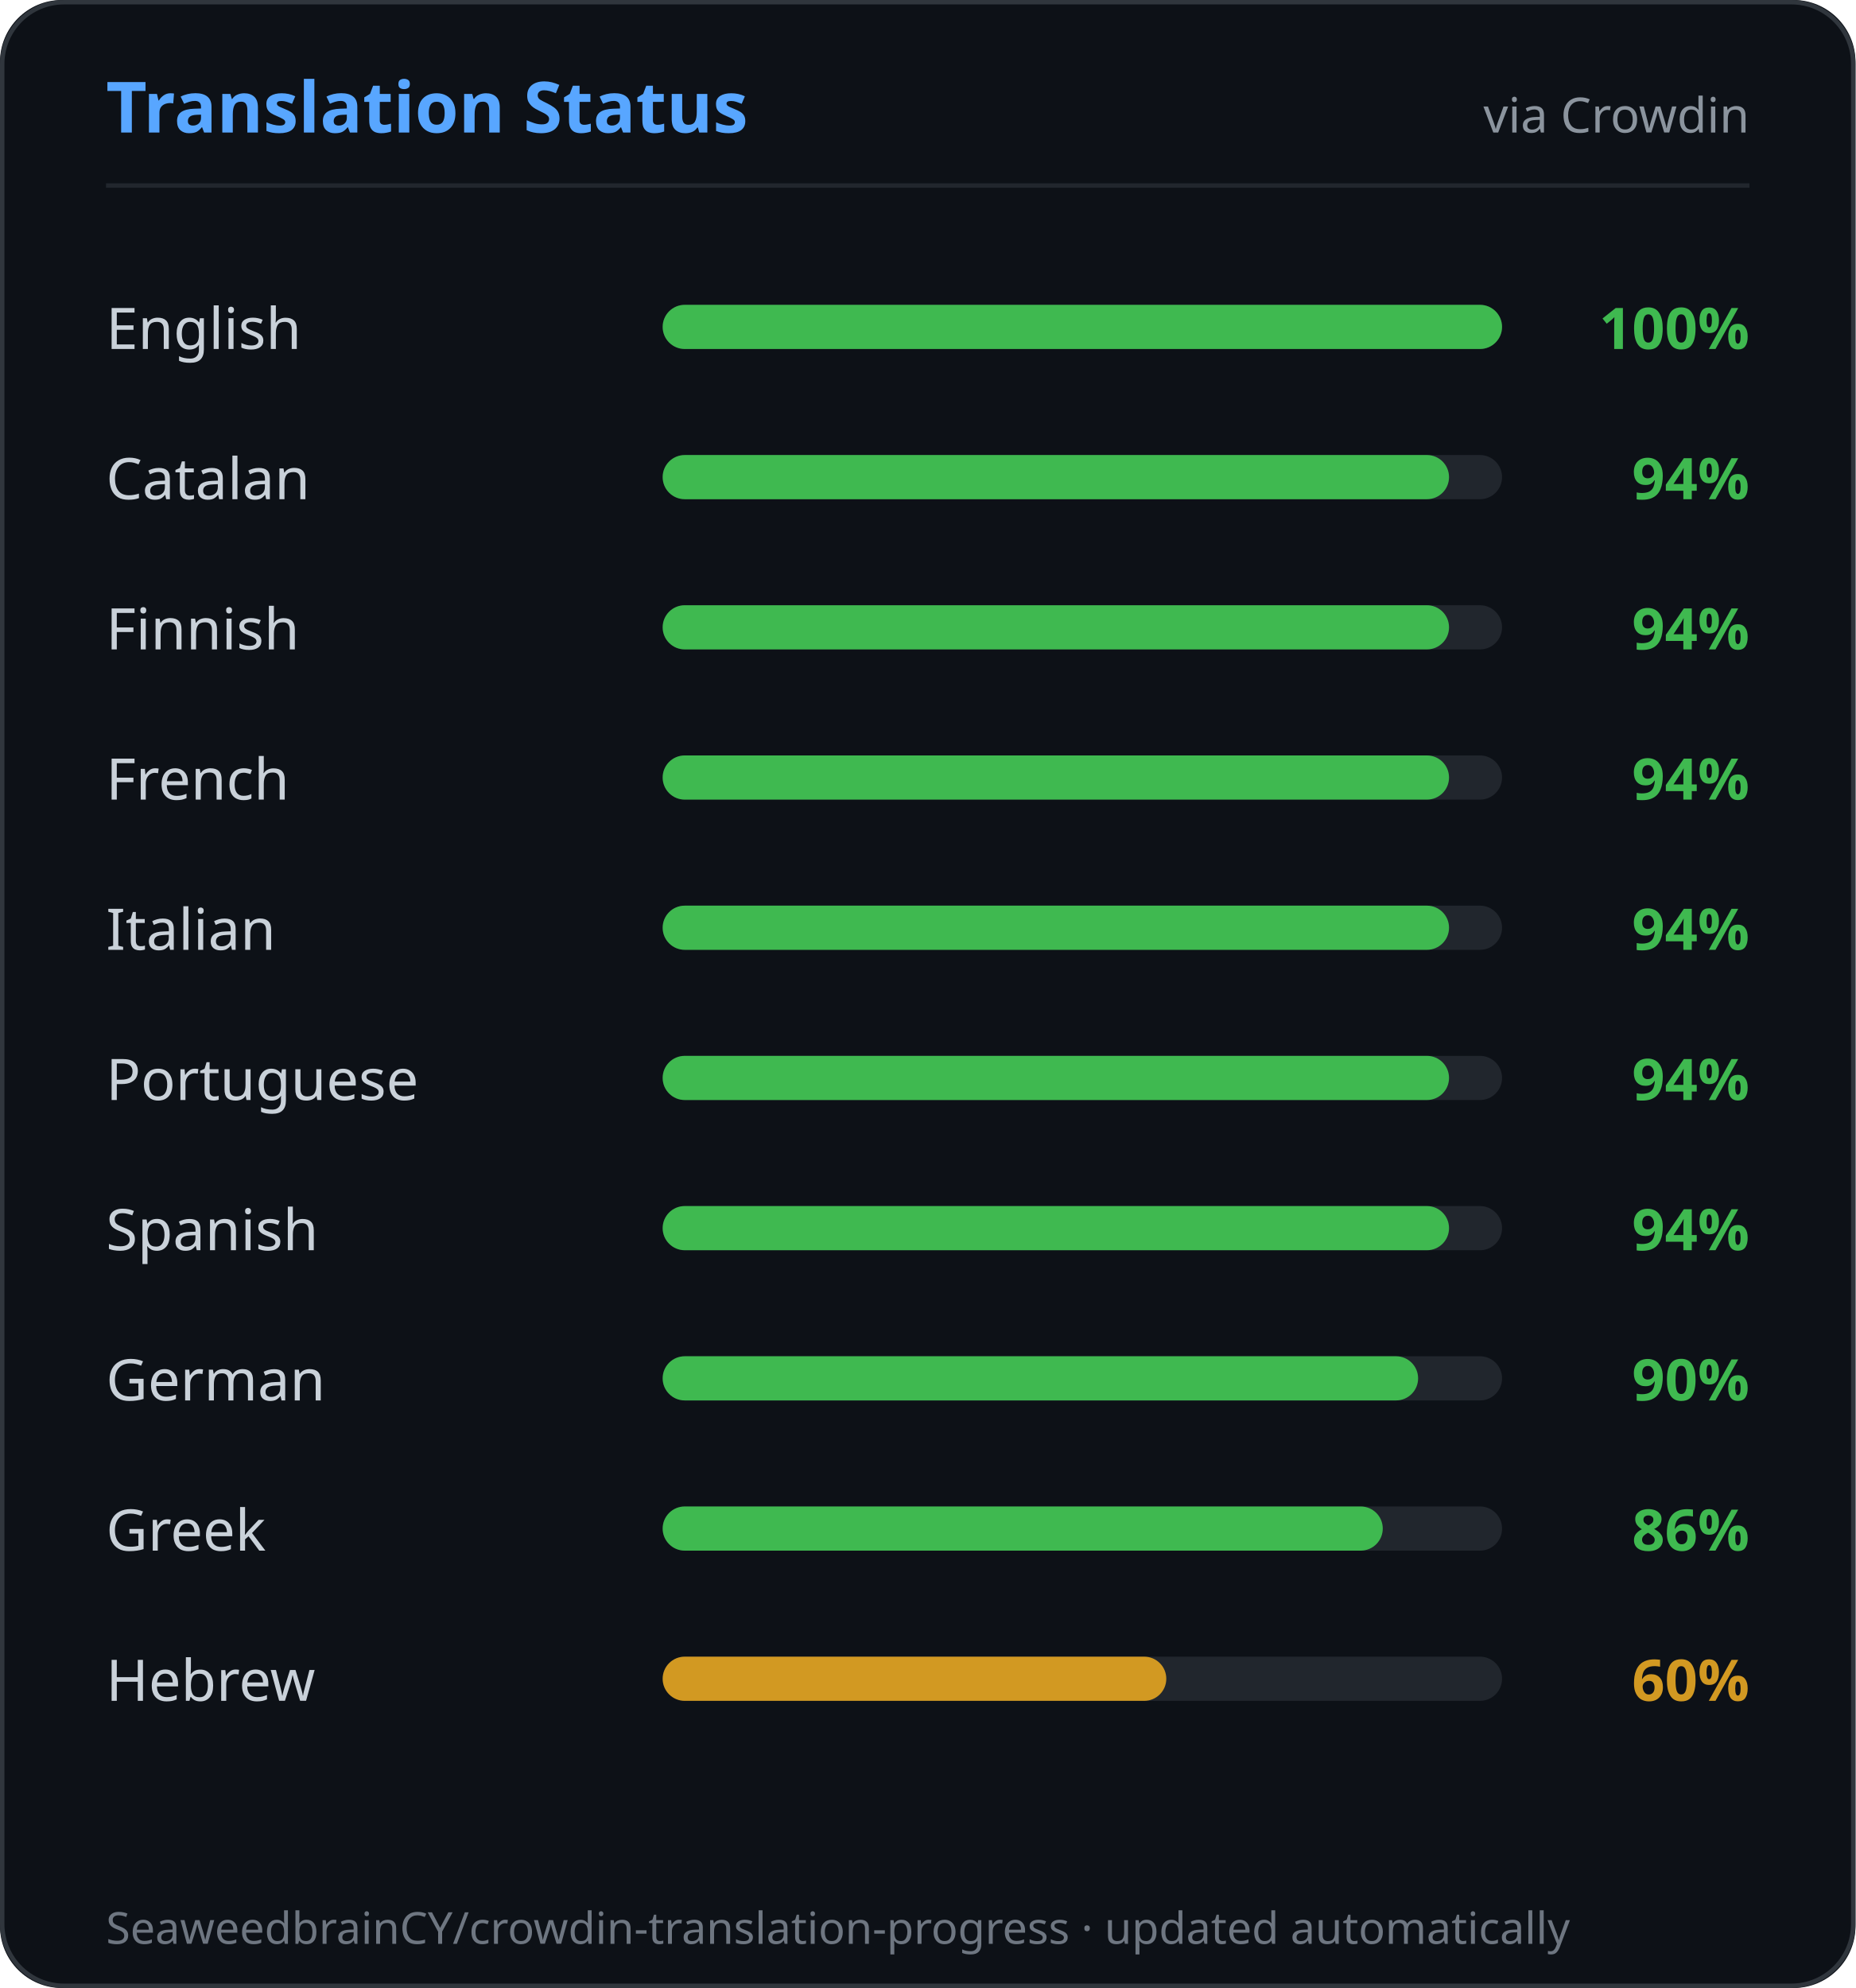
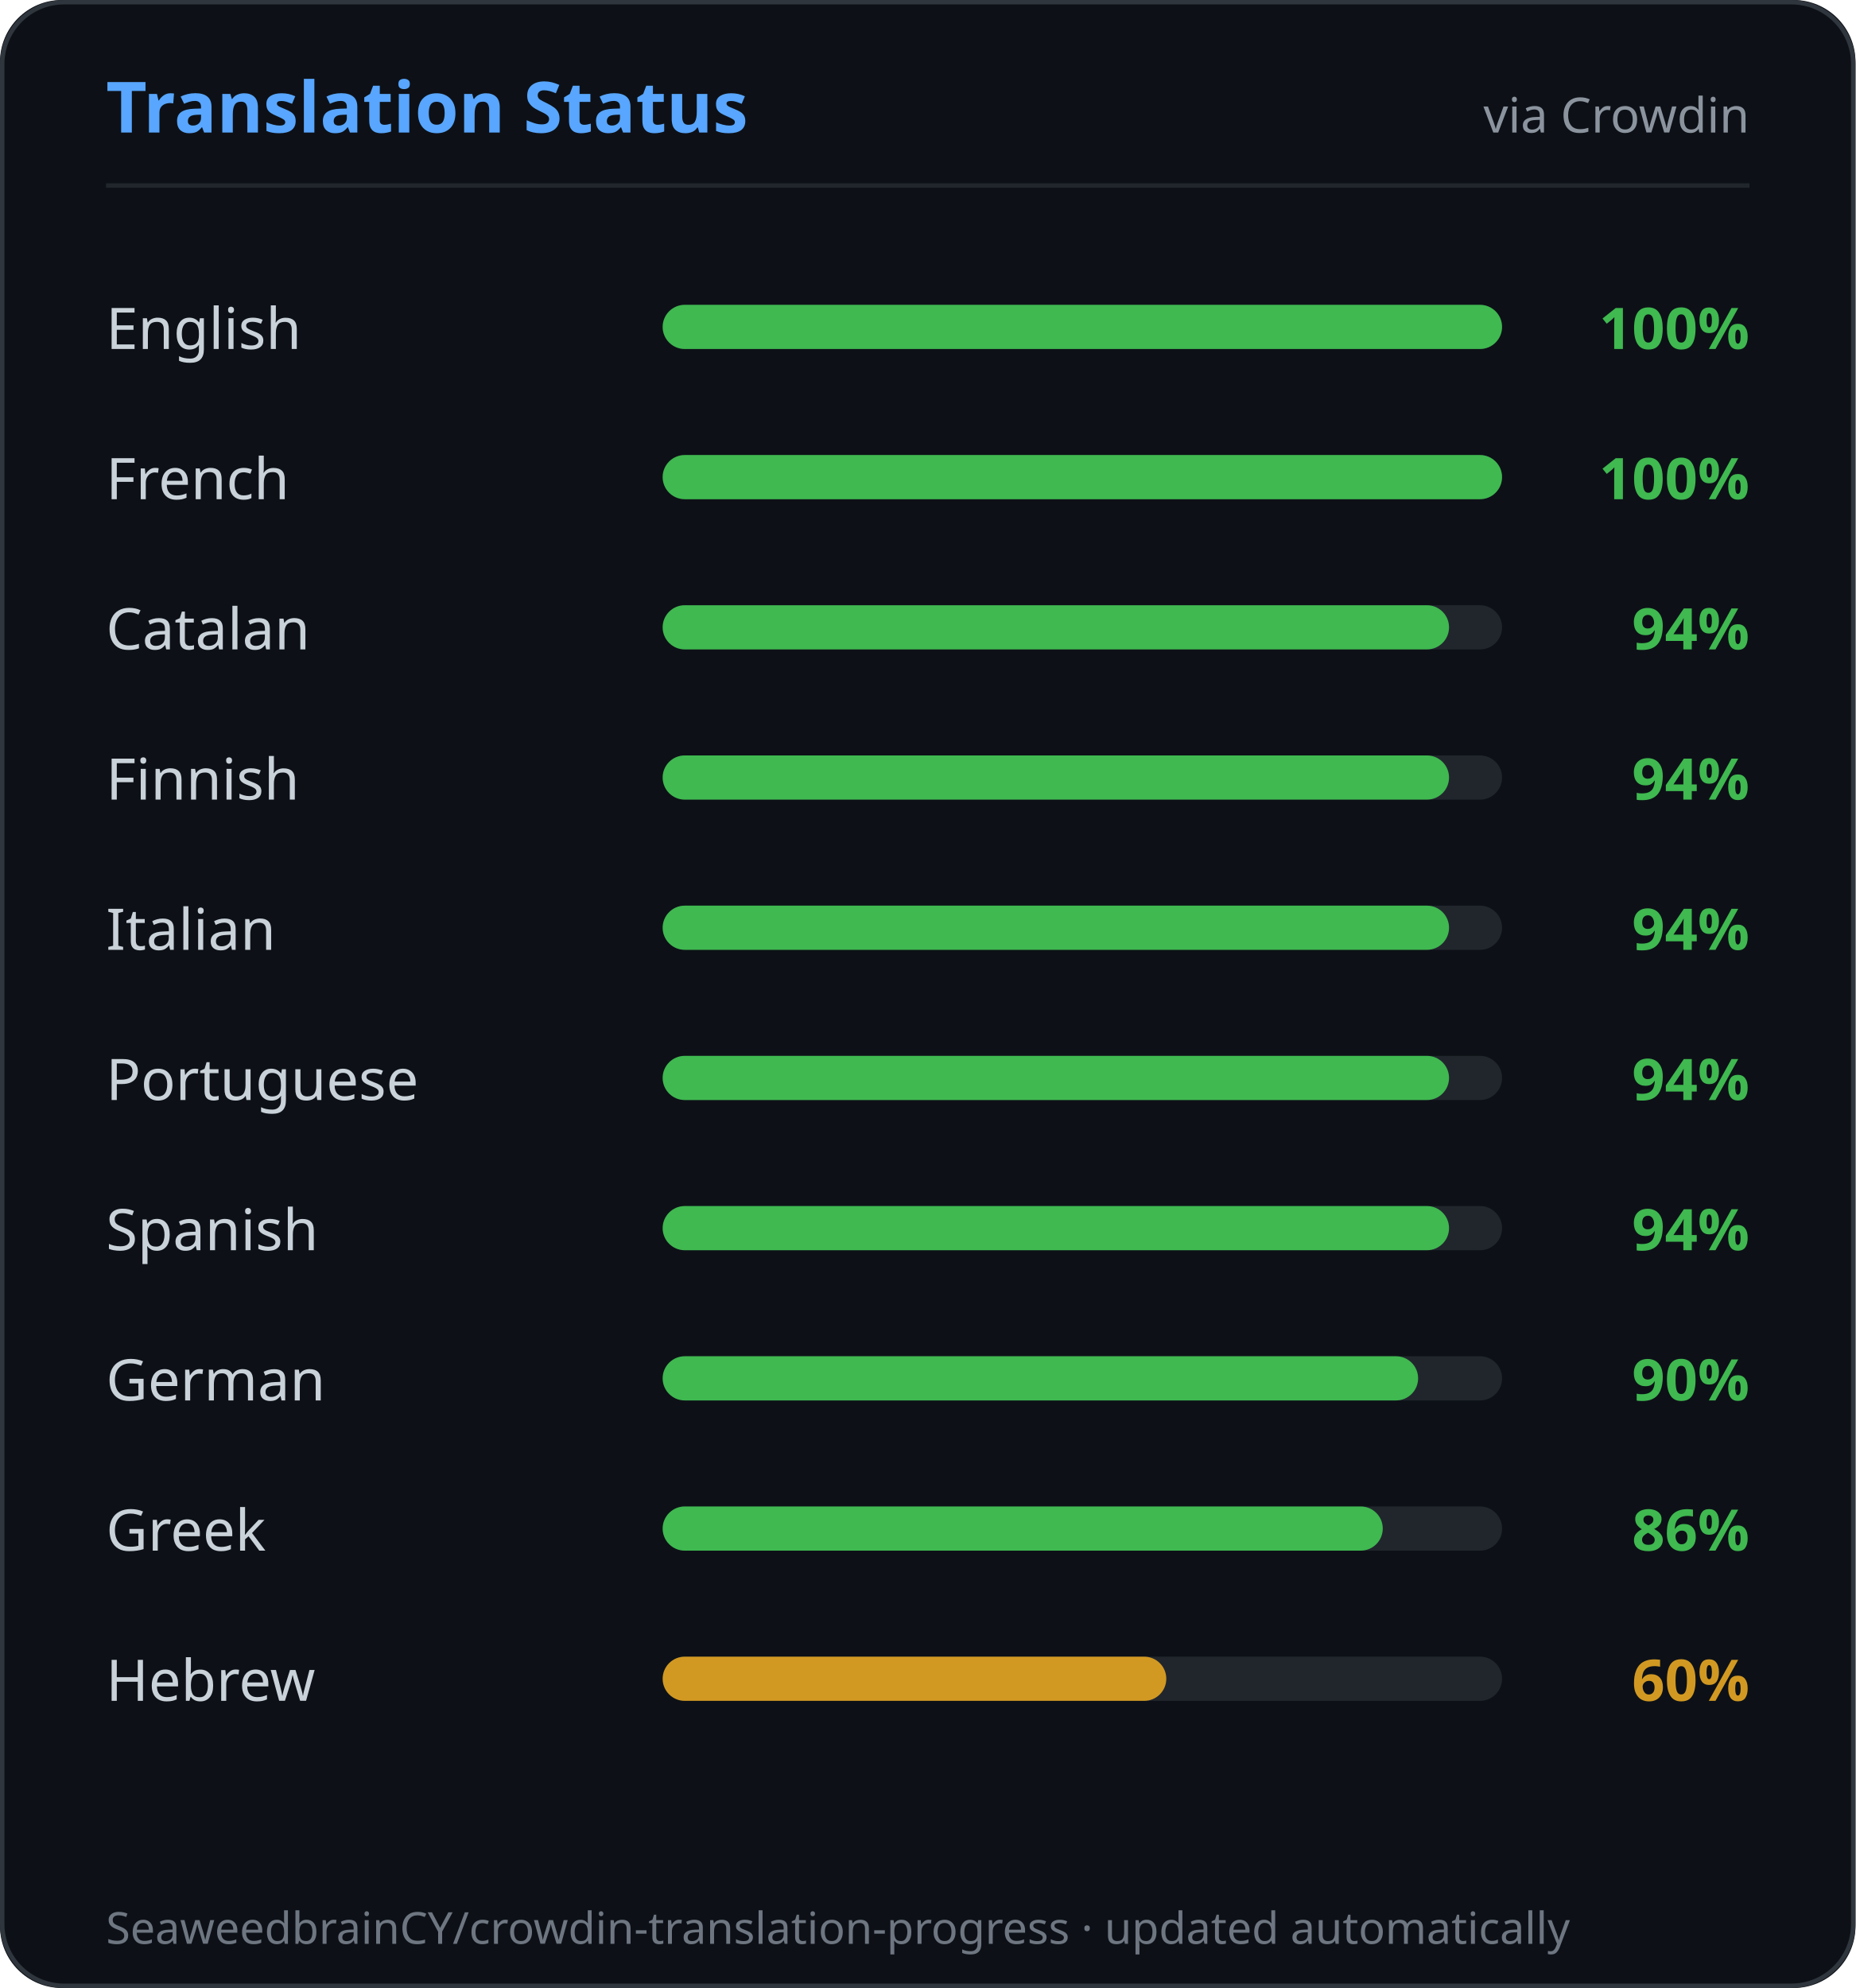
<svg xmlns="http://www.w3.org/2000/svg" width="420" height="450" viewBox="0 0 420 450">
  <defs>
    <clipPath id="rounded">
      <rect x="0" y="0" width="420" height="450" rx="14" />
    </clipPath>
  </defs>
  <g clip-path="url(#rounded)">
    <rect x="0" y="0" width="420" height="450" fill="#0d1117" />
    <rect x="0.5" y="0.5" width="419" height="449" rx="14" fill="none" stroke="#30363d" stroke-width="1" />
    <text x="24" y="30" font-family="'Segoe UI', Ubuntu, sans-serif" font-size="16" font-weight="700" fill="#58a6ff">Translation Status</text>
    <text x="396" y="30" text-anchor="end" font-family="'Segoe UI', Ubuntu, sans-serif" font-size="11" fill="#8b949e">via Crowdin</text>
    <line x1="24" y1="42" x2="396" y2="42" stroke="#21262d" stroke-width="1" />
    <text x="24" y="79" font-family="'Segoe UI', Ubuntu, sans-serif" font-size="13" fill="#c9d1d9">English</text>
    <rect x="150" y="69" width="190" height="10" rx="5" fill="#21262d" />
    <rect x="150" y="69" width="190" height="10" rx="5" fill="#3fb950">
      <animate attributeName="width" from="0" to="190" dur="0.8s" fill="freeze" />
    </rect>
    <text x="396" y="79" text-anchor="end" font-family="'Segoe UI', Ubuntu, sans-serif" font-size="13" font-weight="600" fill="#3fb950">100%</text>
-     <text x="24" y="113" font-family="'Segoe UI', Ubuntu, sans-serif" font-size="13" fill="#c9d1d9">Catalan</text>
+     <text x="24" y="113" font-family="'Segoe UI', Ubuntu, sans-serif" font-size="13" fill="#c9d1d9">French</text>
    <rect x="150" y="103" width="190" height="10" rx="5" fill="#21262d" />
-     <rect x="150" y="103" width="178" height="10" rx="5" fill="#3fb950">
-       <animate attributeName="width" from="0" to="178" dur="0.8s" fill="freeze" />
+     <rect x="150" y="103" width="190" height="10" rx="5" fill="#3fb950">
+       <animate attributeName="width" from="0" to="190" dur="0.8s" fill="freeze" />
    </rect>
-     <text x="396" y="113" text-anchor="end" font-family="'Segoe UI', Ubuntu, sans-serif" font-size="13" font-weight="600" fill="#3fb950">94%</text>
-     <text x="24" y="147" font-family="'Segoe UI', Ubuntu, sans-serif" font-size="13" fill="#c9d1d9">Finnish</text>
+     <text x="396" y="113" text-anchor="end" font-family="'Segoe UI', Ubuntu, sans-serif" font-size="13" font-weight="600" fill="#3fb950">100%</text>
+     <text x="24" y="147" font-family="'Segoe UI', Ubuntu, sans-serif" font-size="13" fill="#c9d1d9">Catalan</text>
    <rect x="150" y="137" width="190" height="10" rx="5" fill="#21262d" />
    <rect x="150" y="137" width="178" height="10" rx="5" fill="#3fb950">
      <animate attributeName="width" from="0" to="178" dur="0.8s" fill="freeze" />
    </rect>
    <text x="396" y="147" text-anchor="end" font-family="'Segoe UI', Ubuntu, sans-serif" font-size="13" font-weight="600" fill="#3fb950">94%</text>
-     <text x="24" y="181" font-family="'Segoe UI', Ubuntu, sans-serif" font-size="13" fill="#c9d1d9">French</text>
+     <text x="24" y="181" font-family="'Segoe UI', Ubuntu, sans-serif" font-size="13" fill="#c9d1d9">Finnish</text>
    <rect x="150" y="171" width="190" height="10" rx="5" fill="#21262d" />
    <rect x="150" y="171" width="178" height="10" rx="5" fill="#3fb950">
      <animate attributeName="width" from="0" to="178" dur="0.8s" fill="freeze" />
    </rect>
    <text x="396" y="181" text-anchor="end" font-family="'Segoe UI', Ubuntu, sans-serif" font-size="13" font-weight="600" fill="#3fb950">94%</text>
    <text x="24" y="215" font-family="'Segoe UI', Ubuntu, sans-serif" font-size="13" fill="#c9d1d9">Italian</text>
    <rect x="150" y="205" width="190" height="10" rx="5" fill="#21262d" />
    <rect x="150" y="205" width="178" height="10" rx="5" fill="#3fb950">
      <animate attributeName="width" from="0" to="178" dur="0.8s" fill="freeze" />
    </rect>
    <text x="396" y="215" text-anchor="end" font-family="'Segoe UI', Ubuntu, sans-serif" font-size="13" font-weight="600" fill="#3fb950">94%</text>
    <text x="24" y="249" font-family="'Segoe UI', Ubuntu, sans-serif" font-size="13" fill="#c9d1d9">Portuguese</text>
    <rect x="150" y="239" width="190" height="10" rx="5" fill="#21262d" />
    <rect x="150" y="239" width="178" height="10" rx="5" fill="#3fb950">
      <animate attributeName="width" from="0" to="178" dur="0.8s" fill="freeze" />
    </rect>
    <text x="396" y="249" text-anchor="end" font-family="'Segoe UI', Ubuntu, sans-serif" font-size="13" font-weight="600" fill="#3fb950">94%</text>
    <text x="24" y="283" font-family="'Segoe UI', Ubuntu, sans-serif" font-size="13" fill="#c9d1d9">Spanish</text>
    <rect x="150" y="273" width="190" height="10" rx="5" fill="#21262d" />
    <rect x="150" y="273" width="178" height="10" rx="5" fill="#3fb950">
      <animate attributeName="width" from="0" to="178" dur="0.8s" fill="freeze" />
    </rect>
    <text x="396" y="283" text-anchor="end" font-family="'Segoe UI', Ubuntu, sans-serif" font-size="13" font-weight="600" fill="#3fb950">94%</text>
    <text x="24" y="317" font-family="'Segoe UI', Ubuntu, sans-serif" font-size="13" fill="#c9d1d9">German</text>
    <rect x="150" y="307" width="190" height="10" rx="5" fill="#21262d" />
    <rect x="150" y="307" width="171" height="10" rx="5" fill="#3fb950">
      <animate attributeName="width" from="0" to="171" dur="0.8s" fill="freeze" />
    </rect>
    <text x="396" y="317" text-anchor="end" font-family="'Segoe UI', Ubuntu, sans-serif" font-size="13" font-weight="600" fill="#3fb950">90%</text>
    <text x="24" y="351" font-family="'Segoe UI', Ubuntu, sans-serif" font-size="13" fill="#c9d1d9">Greek</text>
    <rect x="150" y="341" width="190" height="10" rx="5" fill="#21262d" />
    <rect x="150" y="341" width="163" height="10" rx="5" fill="#3fb950">
      <animate attributeName="width" from="0" to="163" dur="0.8s" fill="freeze" />
    </rect>
    <text x="396" y="351" text-anchor="end" font-family="'Segoe UI', Ubuntu, sans-serif" font-size="13" font-weight="600" fill="#3fb950">86%</text>
    <text x="24" y="385" font-family="'Segoe UI', Ubuntu, sans-serif" font-size="13" fill="#c9d1d9">Hebrew</text>
    <rect x="150" y="375" width="190" height="10" rx="5" fill="#21262d" />
    <rect x="150" y="375" width="114" height="10" rx="5" fill="#d29922">
      <animate attributeName="width" from="0" to="114" dur="0.8s" fill="freeze" />
    </rect>
    <text x="396" y="385" text-anchor="end" font-family="'Segoe UI', Ubuntu, sans-serif" font-size="13" font-weight="600" fill="#d29922">60%</text>
    <text x="24" y="440" font-family="'Segoe UI', Ubuntu, sans-serif" font-size="10" fill="#6e7681">SeaweedbrainCY/crowdin-translation-progress · updated automatically</text>
  </g>
</svg>
